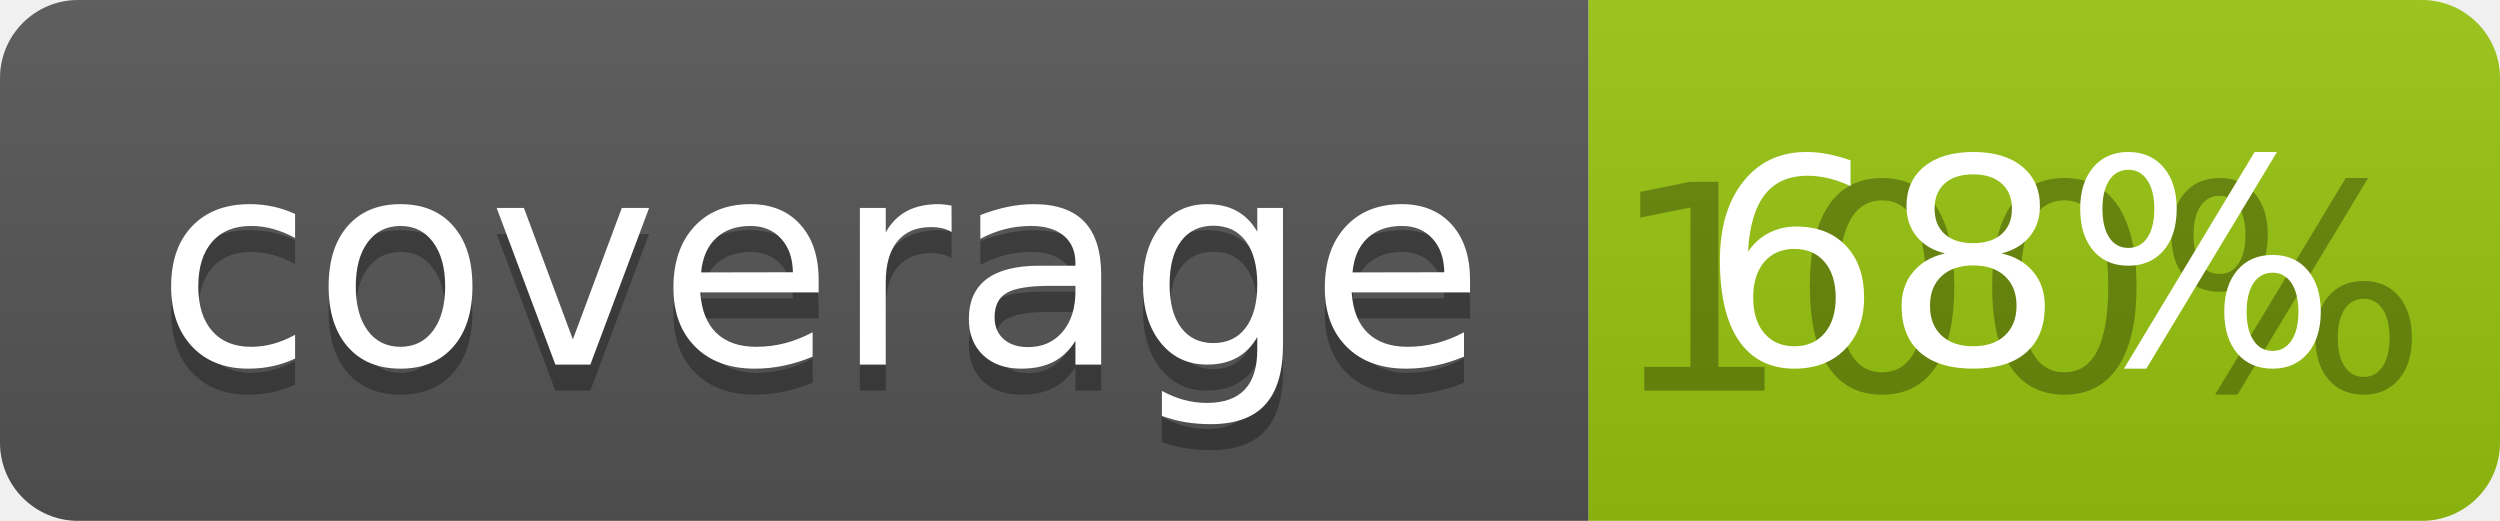
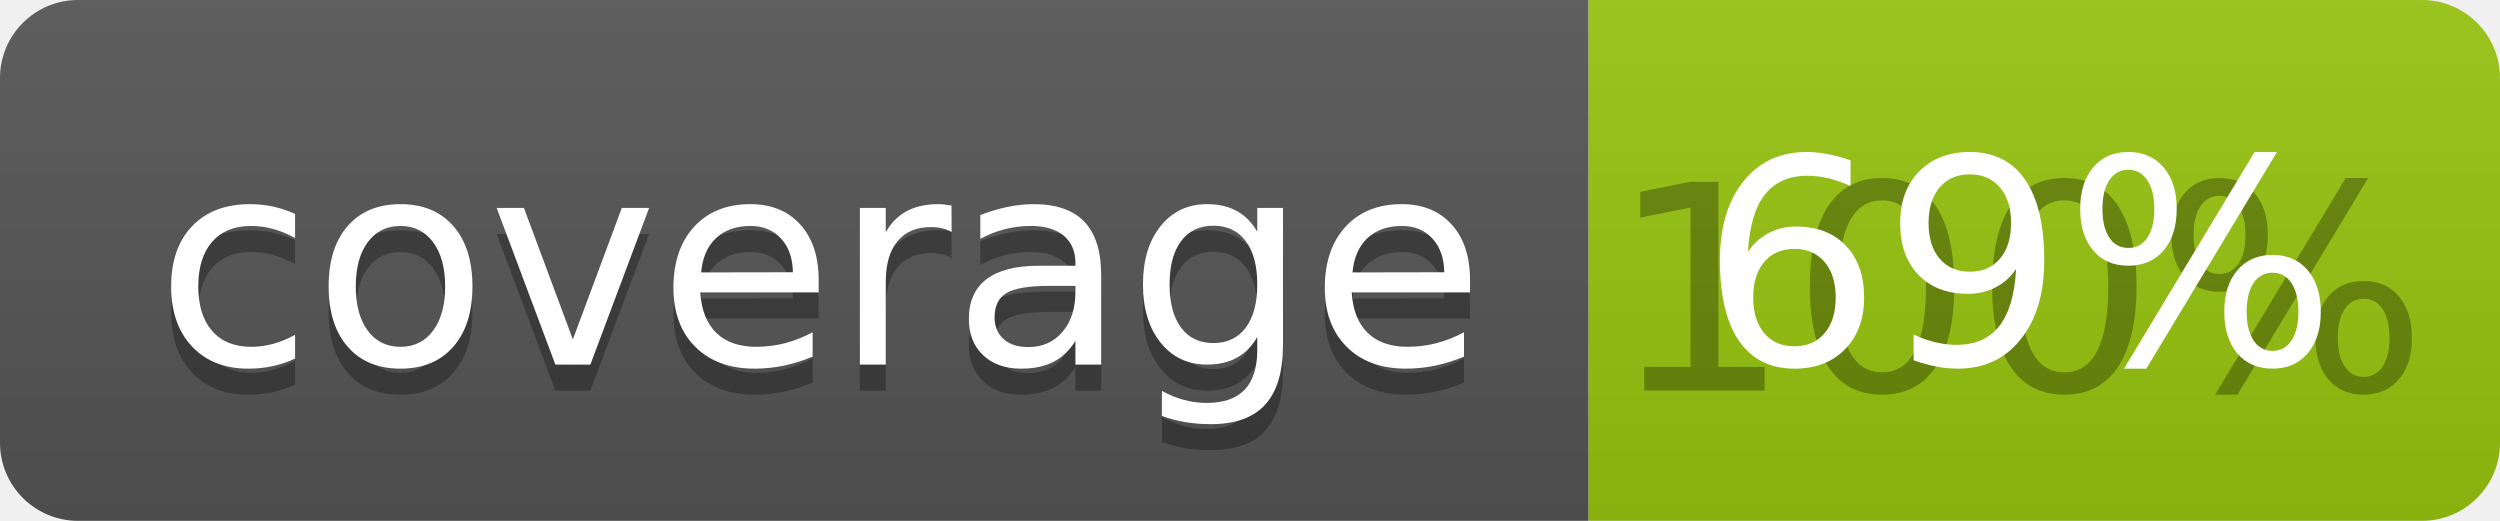
<svg xmlns="http://www.w3.org/2000/svg" width="96" height="20">
  <linearGradient id="b" x2="0" y2="100%">
    <stop offset="0" stop-color="#bbb" stop-opacity=".1" />
    <stop offset="1" stop-opacity=".1" />
  </linearGradient>
  <clipPath id="a">
    <rect width="96" height="20" rx="3" fill="#fff" />
  </clipPath>
  <g clip-path="url(#a)">
    <path fill="#555" d="M0 0h61v20H0z" />
    <path fill="#97C50F" d="M61 0h35v20H61z" />
    <path fill="url(#b)" d="M0 0h96v20H0z" />
  </g>
  <g fill="#fff" text-anchor="middle" font-family="DejaVu Sans,Verdana,Geneva,sans-serif" font-size="110">
    <text x="315" y="150" fill="#010101" fill-opacity=".3" transform="scale(.1)" textLength="510">coverage</text>
    <text x="315" y="140" transform="scale(.1)" textLength="510">coverage</text>
    <text x="775" y="150" fill="#010101" fill-opacity=".3" transform="scale(.1)" textLength="250">100%</text>
-     <text x="775" y="140" transform="scale(.1)" textLength="250">68%</text>
+     <text x="775" y="140" transform="scale(.1)" textLength="250">69%</text>
  </g>
</svg>
